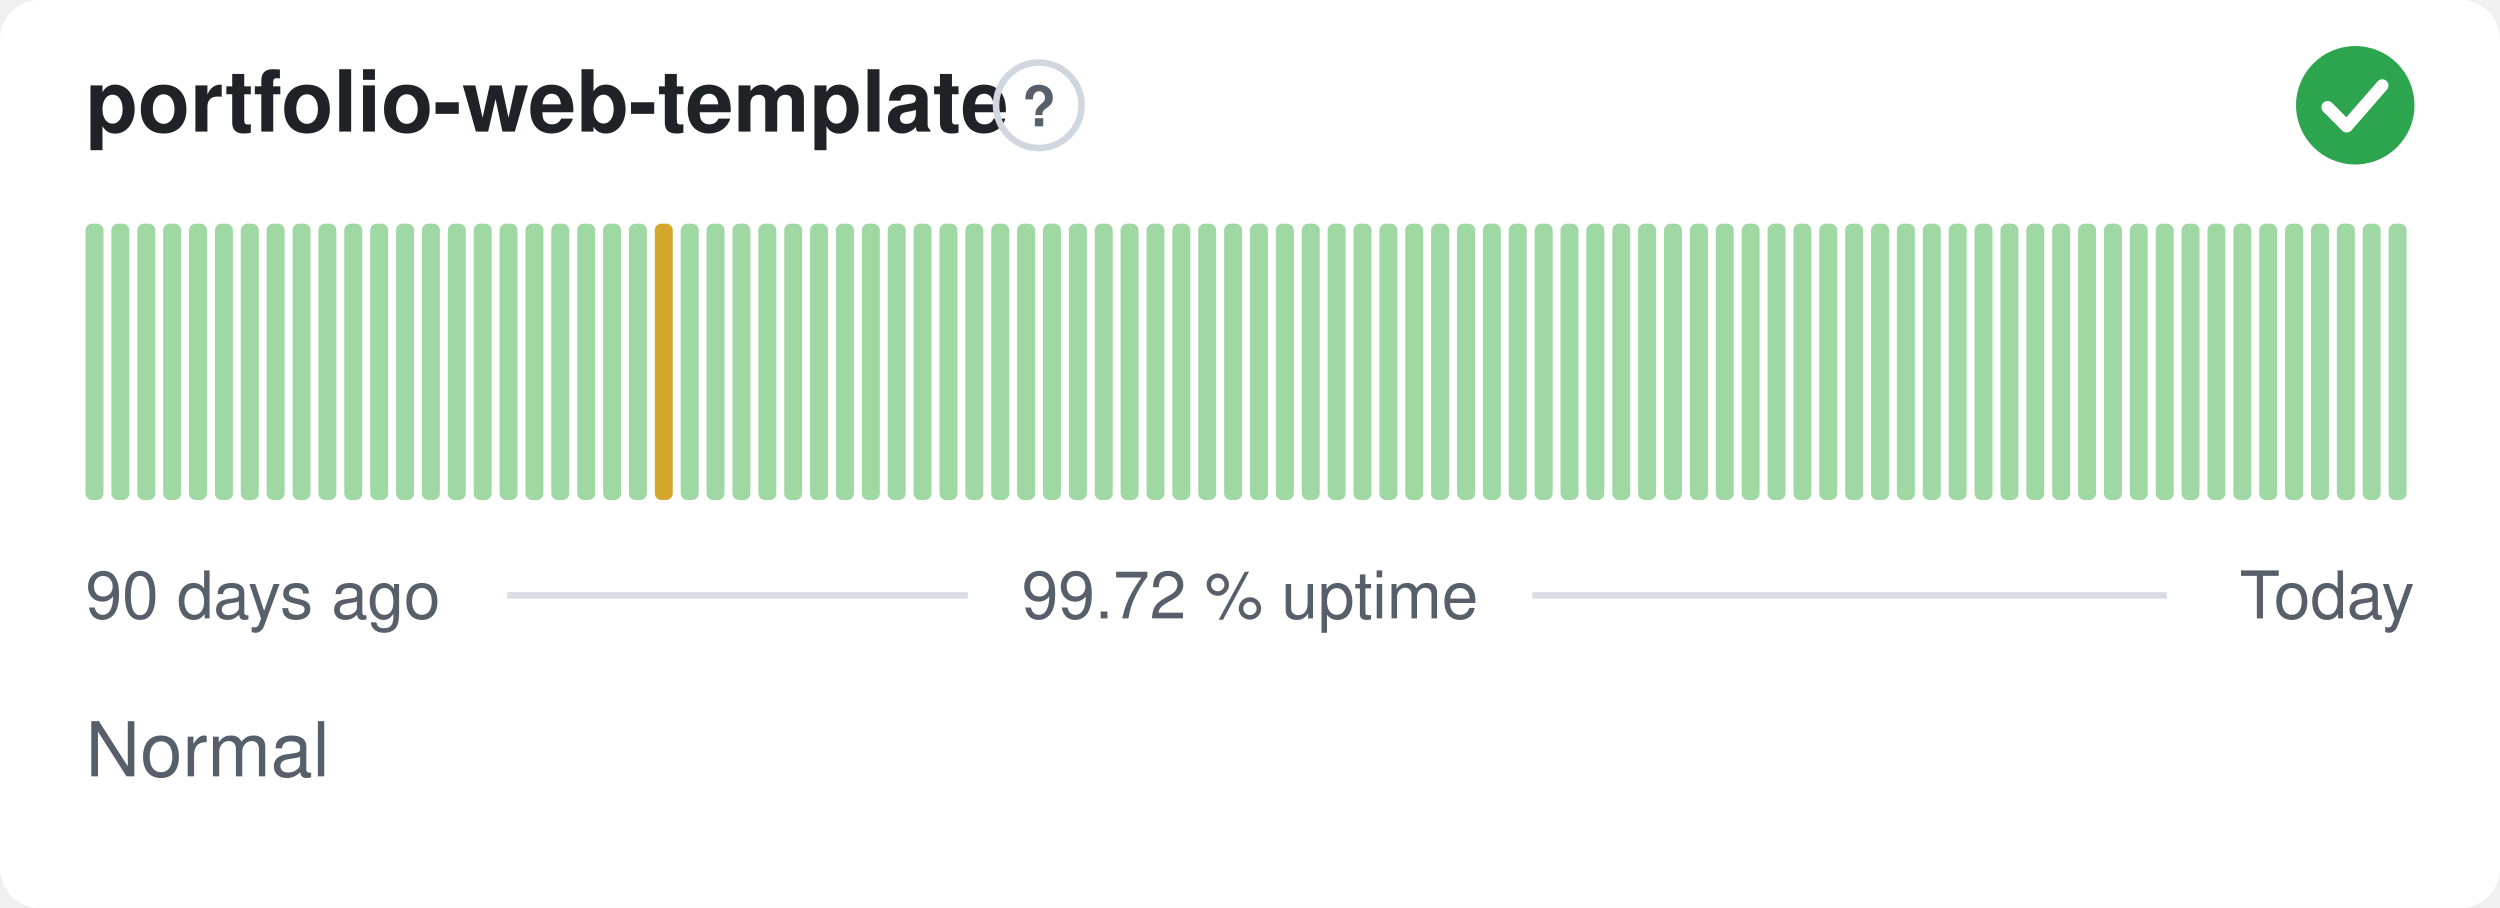
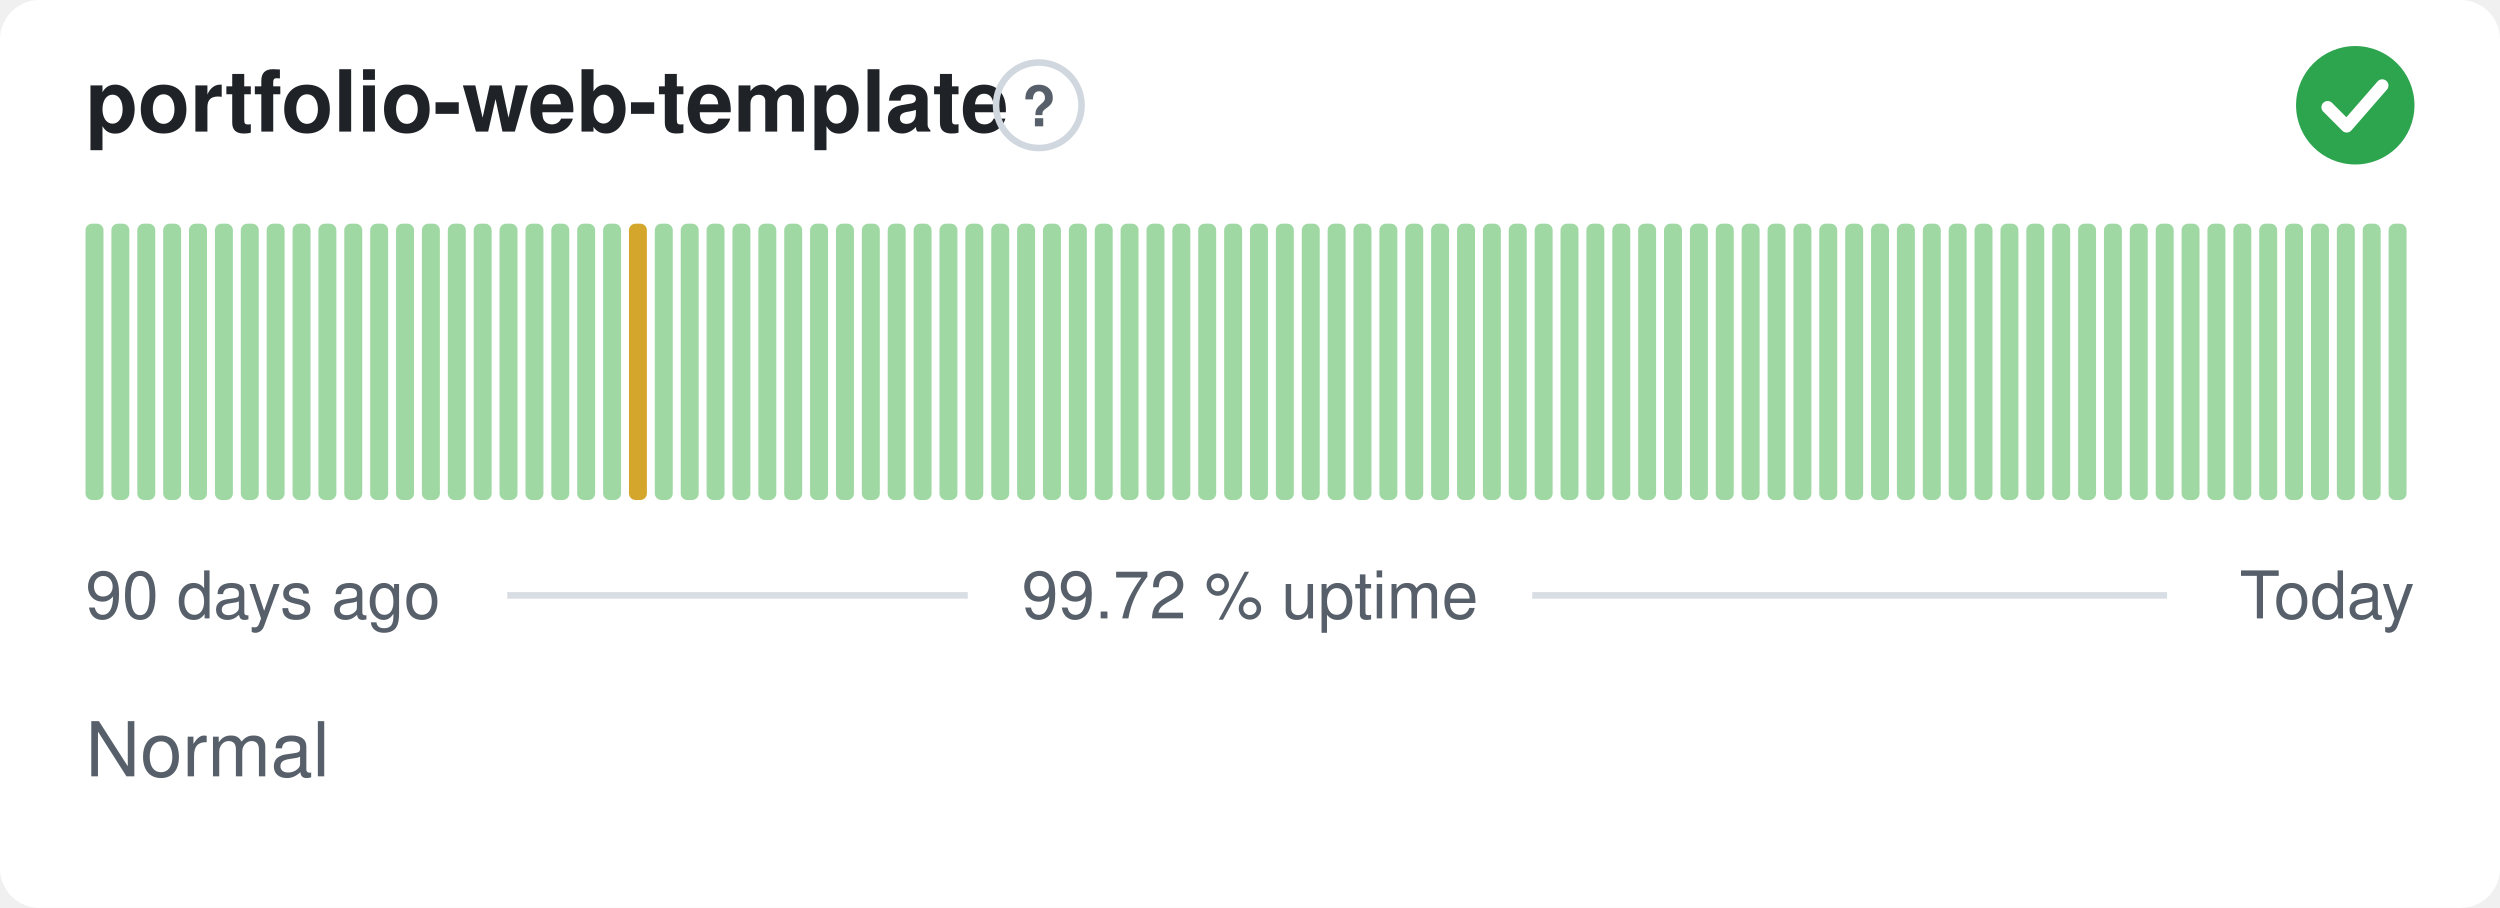
<svg xmlns="http://www.w3.org/2000/svg" width="380" height="138" viewBox="0 0 380 138" role="img" aria-label="portfolio-web-template: Normal, 99.72 % uptime over the last 90 days" font-family="-apple-system,BlinkMacSystemFont,'Segoe UI',Helvetica,Arial,sans-serif">
  <style>
    @media (prefers-color-scheme: dark) {
      .bg { fill: #0d1117 }
      .title { fill: #e6edf3 }
      .muted { fill: #8b949e }
      .hint { stroke: #30363d }
      .rule { stroke: #30363d }
      .nodata { fill: #21262d }
    }
  </style>
  <rect class="bg" width="380" height="138" rx="6" fill="#ffffff" />
  <text class="title" x="13" y="20" font-size="13" font-weight="600" fill="#1f2328">portfolio-web-template</text>
  <circle class="hint" cx="157.9" cy="16" r="6.5" fill="none" stroke="#d0d7de" stroke-width="1" />
  <text class="muted" x="157.9" y="19.2" text-anchor="middle" font-size="8.5" font-weight="700" fill="#57606a">?</text>
  <circle cx="358" cy="16" r="9" fill="#2da44e" />
  <path d="M353.80 16.30l2.90 2.90 5.40 -6.20" fill="none" stroke="#fff" stroke-width="1.89" stroke-linecap="round" stroke-linejoin="round" />
  <rect x="13.00" y="34.00" width="2.73" height="42.00" rx="1" fill="#9fd8a3" />
  <rect x="16.93" y="34.00" width="2.73" height="42.00" rx="1" fill="#9fd8a3" />
  <rect x="20.87" y="34.00" width="2.73" height="42.00" rx="1" fill="#9fd8a3" />
  <rect x="24.80" y="34.00" width="2.73" height="42.00" rx="1" fill="#9fd8a3" />
  <rect x="28.73" y="34.00" width="2.73" height="42.00" rx="1" fill="#9fd8a3" />
  <rect x="32.67" y="34.00" width="2.73" height="42.00" rx="1" fill="#9fd8a3" />
  <rect x="36.60" y="34.00" width="2.73" height="42.00" rx="1" fill="#9fd8a3" />
  <rect x="40.53" y="34.00" width="2.73" height="42.00" rx="1" fill="#9fd8a3" />
  <rect x="44.47" y="34.00" width="2.73" height="42.00" rx="1" fill="#9fd8a3" />
  <rect x="48.40" y="34.00" width="2.73" height="42.00" rx="1" fill="#9fd8a3" />
  <rect x="52.33" y="34.00" width="2.73" height="42.00" rx="1" fill="#9fd8a3" />
  <rect x="56.27" y="34.00" width="2.73" height="42.00" rx="1" fill="#9fd8a3" />
  <rect x="60.20" y="34.00" width="2.73" height="42.00" rx="1" fill="#9fd8a3" />
  <rect x="64.13" y="34.00" width="2.73" height="42.00" rx="1" fill="#9fd8a3" />
  <rect x="68.07" y="34.00" width="2.73" height="42.00" rx="1" fill="#9fd8a3" />
  <rect x="72.00" y="34.00" width="2.73" height="42.00" rx="1" fill="#9fd8a3" />
  <rect x="75.93" y="34.00" width="2.73" height="42.00" rx="1" fill="#9fd8a3" />
  <rect x="79.87" y="34.00" width="2.73" height="42.00" rx="1" fill="#9fd8a3" />
  <rect x="83.80" y="34.00" width="2.73" height="42.00" rx="1" fill="#9fd8a3" />
  <rect x="87.73" y="34.00" width="2.73" height="42.00" rx="1" fill="#9fd8a3" />
  <rect x="91.67" y="34.00" width="2.73" height="42.00" rx="1" fill="#9fd8a3" />
-   <rect x="95.60" y="34.00" width="2.73" height="42.00" rx="1" fill="#9fd8a3" />
-   <rect x="99.53" y="34.00" width="2.73" height="42.00" rx="1" fill="#d4a72c" />
+   <rect x="95.60" y="34.00" width="2.73" height="42.00" rx="1" fill="#d4a72c" />
+   <rect x="99.53" y="34.00" width="2.73" height="42.00" rx="1" fill="#9fd8a3" />
  <rect x="103.47" y="34.00" width="2.73" height="42.00" rx="1" fill="#9fd8a3" />
  <rect x="107.40" y="34.00" width="2.73" height="42.00" rx="1" fill="#9fd8a3" />
  <rect x="111.33" y="34.00" width="2.73" height="42.00" rx="1" fill="#9fd8a3" />
  <rect x="115.27" y="34.00" width="2.73" height="42.00" rx="1" fill="#9fd8a3" />
  <rect x="119.20" y="34.00" width="2.73" height="42.00" rx="1" fill="#9fd8a3" />
  <rect x="123.13" y="34.00" width="2.73" height="42.00" rx="1" fill="#9fd8a3" />
  <rect x="127.07" y="34.00" width="2.73" height="42.00" rx="1" fill="#9fd8a3" />
  <rect x="131.00" y="34.00" width="2.73" height="42.00" rx="1" fill="#9fd8a3" />
  <rect x="134.93" y="34.00" width="2.73" height="42.00" rx="1" fill="#9fd8a3" />
  <rect x="138.87" y="34.00" width="2.73" height="42.00" rx="1" fill="#9fd8a3" />
  <rect x="142.80" y="34.00" width="2.73" height="42.00" rx="1" fill="#9fd8a3" />
  <rect x="146.73" y="34.00" width="2.73" height="42.00" rx="1" fill="#9fd8a3" />
  <rect x="150.67" y="34.00" width="2.73" height="42.00" rx="1" fill="#9fd8a3" />
  <rect x="154.60" y="34.00" width="2.73" height="42.00" rx="1" fill="#9fd8a3" />
  <rect x="158.53" y="34.00" width="2.73" height="42.00" rx="1" fill="#9fd8a3" />
  <rect x="162.47" y="34.00" width="2.73" height="42.00" rx="1" fill="#9fd8a3" />
  <rect x="166.40" y="34.00" width="2.73" height="42.00" rx="1" fill="#9fd8a3" />
  <rect x="170.33" y="34.00" width="2.73" height="42.00" rx="1" fill="#9fd8a3" />
  <rect x="174.27" y="34.00" width="2.73" height="42.00" rx="1" fill="#9fd8a3" />
  <rect x="178.20" y="34.00" width="2.73" height="42.00" rx="1" fill="#9fd8a3" />
  <rect x="182.13" y="34.00" width="2.73" height="42.00" rx="1" fill="#9fd8a3" />
  <rect x="186.07" y="34.00" width="2.73" height="42.00" rx="1" fill="#9fd8a3" />
  <rect x="190.00" y="34.00" width="2.73" height="42.00" rx="1" fill="#9fd8a3" />
  <rect x="193.93" y="34.00" width="2.73" height="42.00" rx="1" fill="#9fd8a3" />
  <rect x="197.87" y="34.00" width="2.73" height="42.00" rx="1" fill="#9fd8a3" />
  <rect x="201.80" y="34.00" width="2.73" height="42.00" rx="1" fill="#9fd8a3" />
  <rect x="205.73" y="34.00" width="2.73" height="42.00" rx="1" fill="#9fd8a3" />
  <rect x="209.67" y="34.00" width="2.73" height="42.00" rx="1" fill="#9fd8a3" />
  <rect x="213.60" y="34.00" width="2.73" height="42.00" rx="1" fill="#9fd8a3" />
  <rect x="217.53" y="34.00" width="2.73" height="42.00" rx="1" fill="#9fd8a3" />
  <rect x="221.47" y="34.00" width="2.73" height="42.00" rx="1" fill="#9fd8a3" />
  <rect x="225.40" y="34.00" width="2.73" height="42.00" rx="1" fill="#9fd8a3" />
  <rect x="229.33" y="34.00" width="2.73" height="42.00" rx="1" fill="#9fd8a3" />
  <rect x="233.27" y="34.00" width="2.73" height="42.00" rx="1" fill="#9fd8a3" />
  <rect x="237.20" y="34.00" width="2.73" height="42.00" rx="1" fill="#9fd8a3" />
  <rect x="241.13" y="34.00" width="2.73" height="42.00" rx="1" fill="#9fd8a3" />
  <rect x="245.07" y="34.00" width="2.73" height="42.00" rx="1" fill="#9fd8a3" />
  <rect x="249.00" y="34.00" width="2.73" height="42.00" rx="1" fill="#9fd8a3" />
  <rect x="252.93" y="34.00" width="2.73" height="42.00" rx="1" fill="#9fd8a3" />
  <rect x="256.87" y="34.00" width="2.73" height="42.00" rx="1" fill="#9fd8a3" />
  <rect x="260.80" y="34.00" width="2.73" height="42.00" rx="1" fill="#9fd8a3" />
  <rect x="264.73" y="34.00" width="2.73" height="42.00" rx="1" fill="#9fd8a3" />
  <rect x="268.67" y="34.00" width="2.73" height="42.00" rx="1" fill="#9fd8a3" />
  <rect x="272.60" y="34.00" width="2.73" height="42.00" rx="1" fill="#9fd8a3" />
  <rect x="276.53" y="34.00" width="2.73" height="42.00" rx="1" fill="#9fd8a3" />
  <rect x="280.47" y="34.00" width="2.73" height="42.00" rx="1" fill="#9fd8a3" />
  <rect x="284.40" y="34.00" width="2.73" height="42.00" rx="1" fill="#9fd8a3" />
  <rect x="288.33" y="34.00" width="2.73" height="42.00" rx="1" fill="#9fd8a3" />
  <rect x="292.27" y="34.00" width="2.73" height="42.00" rx="1" fill="#9fd8a3" />
  <rect x="296.20" y="34.00" width="2.73" height="42.00" rx="1" fill="#9fd8a3" />
  <rect x="300.13" y="34.00" width="2.73" height="42.00" rx="1" fill="#9fd8a3" />
  <rect x="304.07" y="34.00" width="2.73" height="42.00" rx="1" fill="#9fd8a3" />
  <rect x="308.00" y="34.00" width="2.73" height="42.00" rx="1" fill="#9fd8a3" />
  <rect x="311.93" y="34.00" width="2.73" height="42.00" rx="1" fill="#9fd8a3" />
  <rect x="315.87" y="34.00" width="2.73" height="42.00" rx="1" fill="#9fd8a3" />
  <rect x="319.80" y="34.00" width="2.73" height="42.00" rx="1" fill="#9fd8a3" />
  <rect x="323.73" y="34.00" width="2.73" height="42.00" rx="1" fill="#9fd8a3" />
  <rect x="327.67" y="34.00" width="2.73" height="42.00" rx="1" fill="#9fd8a3" />
  <rect x="331.60" y="34.00" width="2.73" height="42.00" rx="1" fill="#9fd8a3" />
  <rect x="335.53" y="34.00" width="2.73" height="42.00" rx="1" fill="#9fd8a3" />
  <rect x="339.47" y="34.00" width="2.73" height="42.00" rx="1" fill="#9fd8a3" />
  <rect x="343.40" y="34.00" width="2.73" height="42.00" rx="1" fill="#9fd8a3" />
  <rect x="347.33" y="34.00" width="2.73" height="42.00" rx="1" fill="#9fd8a3" />
  <rect x="351.27" y="34.00" width="2.73" height="42.00" rx="1" fill="#9fd8a3" />
  <rect x="355.20" y="34.00" width="2.73" height="42.00" rx="1" fill="#9fd8a3" />
  <rect x="359.13" y="34.00" width="2.73" height="42.00" rx="1" fill="#9fd8a3" />
  <rect x="363.07" y="34.00" width="2.73" height="42.00" rx="1" fill="#9fd8a3" />
  <text class="muted" x="13" y="94" font-size="10" fill="#57606a">90 days ago</text>
  <text class="muted" x="190" y="94" text-anchor="middle" font-size="10" fill="#57606a">99.72 % uptime</text>
  <text class="muted" x="367" y="94" text-anchor="end" font-size="10" fill="#57606a">Today</text>
  <line class="rule" x1="77.1" y1="90.5" x2="147.1" y2="90.5" stroke="#d8dee4" stroke-width="1" />
  <line class="rule" x1="232.9" y1="90.5" x2="329.4" y2="90.5" stroke="#d8dee4" stroke-width="1" />
  <text class="muted" x="13" y="118" font-size="11.5" fill="#57606a">Normal</text>
</svg>
